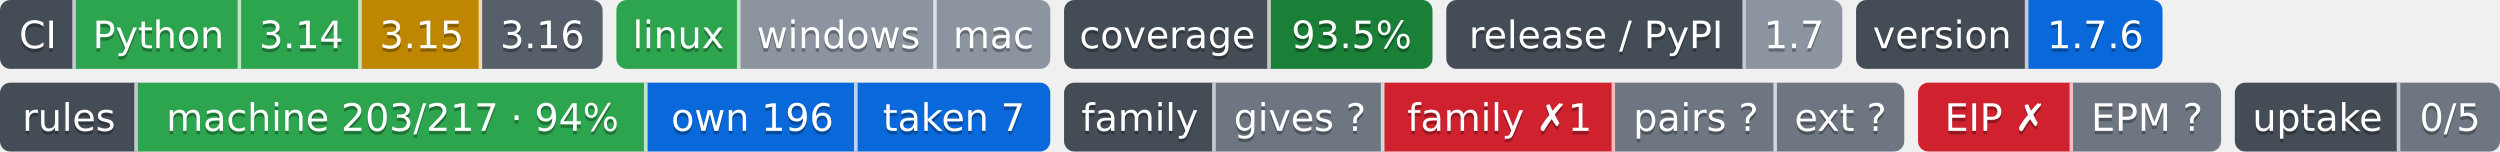
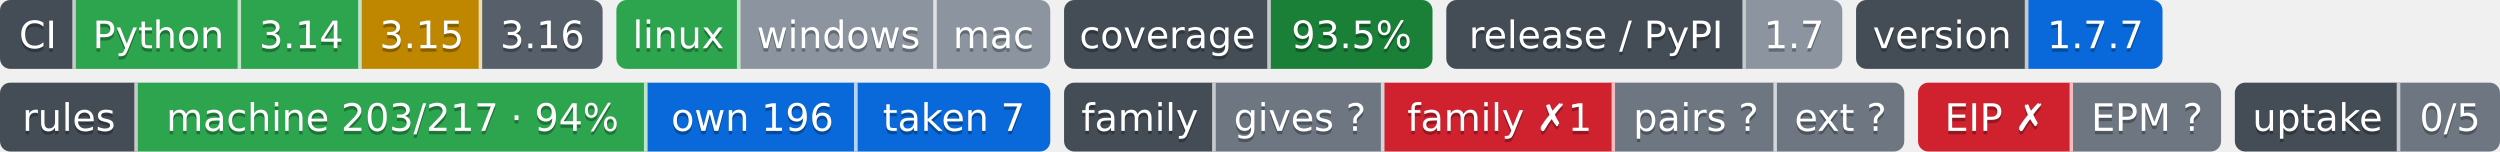
- <svg xmlns="http://www.w3.org/2000/svg" width="726" height="44" role="img" aria-label="Python: CI пройден; 3.14: CI пройден; 3.15: проектом не проверяется — версия лесенки семьи; 3.16: сборки для CI ещё нет; linux: CI пройден; windows: проверка не проводилась; mac: проверка не проводилась; 93.5%: покрытие 93.5%; 1.7: выпуск v1.7.0, на PyPI не публикуется; 1.7.6: версия 1.7.6; machine 203/217 · 94%: правил каталога держится механизмом; own 196: механизм свой; taken 7: механизм взят у другого проекта; gives ?: манифеста нет — проект не издатель; family ✗1: behind; pairs ?: парных связей не объявлено; ext ?: фактов нет: .github/badges/facts.json не прочитан; EIP ✗: export: 1.7 → 1.8; EPM ?: свой: состояние отдачи; 0/5: перешли на EPM: никто; не прочитано у 5">
-   <clipPath id="z5a93fcf70">
+ <svg xmlns="http://www.w3.org/2000/svg" width="726" height="44" role="img" aria-label="Python: CI пройден; 3.14: CI пройден; 3.15: проектом не проверяется — версия лесенки семьи; 3.16: сборки для CI ещё нет; linux: CI пройден; windows: проверка не проводилась; mac: проверка не проводилась; 93.5%: покрытие 93.5%; 1.7: выпуск v1.7.0, на PyPI не публикуется; 1.7.7: версия 1.7.7; machine 203/217 · 94%: правил каталога держится механизмом; own 196: механизм свой; taken 7: механизм взят у другого проекта; gives ?: манифеста нет — проект не издатель; family ✗1: behind; pairs ?: парных связей не объявлено; ext ?: фактов нет: .github/badges/facts.json не прочитан; EIP ✗: export: 1.7 → 1.8; EPM ?: свой: состояние отдачи; 0/5: перешли на EPM: никто; не прочитано у 5">
+   <clipPath id="z10c9a0520">
    <rect width="175" height="20" rx="3" x="0" />
  </clipPath>
-   <clipPath id="z5a93fcf71">
+   <clipPath id="z10c9a0521">
    <rect width="126" height="20" rx="3" x="179" />
  </clipPath>
-   <clipPath id="z5a93fcf72">
+   <clipPath id="z10c9a0522">
    <rect width="107" height="20" rx="3" x="309" />
  </clipPath>
-   <clipPath id="z5a93fcf73">
+   <clipPath id="z10c9a0523">
    <rect width="115" height="20" rx="3" x="420" />
  </clipPath>
-   <clipPath id="z5a93fcf74">
+   <clipPath id="z10c9a0524">
    <rect width="89" height="20" rx="3" x="539" />
  </clipPath>
  <g>
-     <rect x="0" width="22" height="20" fill="#444d56" clip-path="url(#z5a93fcf70)" />
-     <rect x="22" width="48" height="20" fill="#2da44e" clip-path="url(#z5a93fcf70)" />
-     <rect x="70" width="35" height="20" fill="#2da44e" clip-path="url(#z5a93fcf70)" />
-     <rect x="105" width="35" height="20" fill="#bf8700" clip-path="url(#z5a93fcf70)" />
-     <rect x="140" width="35" height="20" fill="#57606a" clip-path="url(#z5a93fcf70)" />
-     <rect x="179" width="36" height="20" fill="#2da44e" clip-path="url(#z5a93fcf71)" />
-     <rect x="215" width="57" height="20" fill="#8c959f" clip-path="url(#z5a93fcf71)" />
-     <rect x="272" width="33" height="20" fill="#8c959f" clip-path="url(#z5a93fcf71)" />
-     <rect x="309" width="60" height="20" fill="#444d56" clip-path="url(#z5a93fcf72)" />
-     <rect x="369" width="47" height="20" fill="#1a7f37" clip-path="url(#z5a93fcf72)" />
-     <rect x="420" width="87" height="20" fill="#444d56" clip-path="url(#z5a93fcf73)" />
-     <rect x="507" width="28" height="20" fill="#8c959f" clip-path="url(#z5a93fcf73)" />
-     <rect x="539" width="50" height="20" fill="#444d56" clip-path="url(#z5a93fcf74)" />
-     <rect x="589" width="39" height="20" fill="#0969da" clip-path="url(#z5a93fcf74)" />
+     <rect x="0" width="22" height="20" fill="#444d56" clip-path="url(#z10c9a0520)" />
+     <rect x="22" width="48" height="20" fill="#2da44e" clip-path="url(#z10c9a0520)" />
+     <rect x="70" width="35" height="20" fill="#2da44e" clip-path="url(#z10c9a0520)" />
+     <rect x="105" width="35" height="20" fill="#bf8700" clip-path="url(#z10c9a0520)" />
+     <rect x="140" width="35" height="20" fill="#57606a" clip-path="url(#z10c9a0520)" />
+     <rect x="179" width="36" height="20" fill="#2da44e" clip-path="url(#z10c9a0521)" />
+     <rect x="215" width="57" height="20" fill="#8c959f" clip-path="url(#z10c9a0521)" />
+     <rect x="272" width="33" height="20" fill="#8c959f" clip-path="url(#z10c9a0521)" />
+     <rect x="309" width="60" height="20" fill="#444d56" clip-path="url(#z10c9a0522)" />
+     <rect x="369" width="47" height="20" fill="#1a7f37" clip-path="url(#z10c9a0522)" />
+     <rect x="420" width="87" height="20" fill="#444d56" clip-path="url(#z10c9a0523)" />
+     <rect x="507" width="28" height="20" fill="#8c959f" clip-path="url(#z10c9a0523)" />
+     <rect x="539" width="50" height="20" fill="#444d56" clip-path="url(#z10c9a0524)" />
+     <rect x="589" width="39" height="20" fill="#0969da" clip-path="url(#z10c9a0524)" />
    <rect x="21" width="1" height="20" fill="#fff" fill-opacity=".7" />
    <rect x="69" width="1" height="20" fill="#fff" fill-opacity=".7" />
    <rect x="104" width="1" height="20" fill="#fff" fill-opacity=".7" />
    <rect x="139" width="1" height="20" fill="#fff" fill-opacity=".7" />
    <rect x="214" width="1" height="20" fill="#fff" fill-opacity=".7" />
    <rect x="271" width="1" height="20" fill="#fff" fill-opacity=".7" />
    <rect x="368" width="1" height="20" fill="#fff" fill-opacity=".7" />
    <rect x="506" width="1" height="20" fill="#fff" fill-opacity=".7" />
    <rect x="588" width="1" height="20" fill="#fff" fill-opacity=".7" />
  </g>
  <g fill="#fff" text-anchor="middle" font-family="Verdana,Geneva,DejaVu Sans,sans-serif" font-size="11">
    <text x="11.0" y="15" fill="#010101" fill-opacity=".3">CI</text>
    <text x="11.0" y="14">CI</text>
    <text x="46.0" y="15" fill="#010101" fill-opacity=".3">Python</text>
    <text x="46.0" y="14">Python</text>
    <text x="87.5" y="15" fill="#010101" fill-opacity=".3">3.14</text>
    <text x="87.5" y="14">3.14</text>
    <text x="122.5" y="15" fill="#010101" fill-opacity=".3">3.15</text>
    <text x="122.5" y="14">3.15</text>
    <text x="157.5" y="15" fill="#010101" fill-opacity=".3">3.16</text>
    <text x="157.5" y="14">3.16</text>
    <text x="197.0" y="15" fill="#010101" fill-opacity=".3">linux</text>
    <text x="197.0" y="14">linux</text>
    <text x="243.5" y="15" fill="#010101" fill-opacity=".3">windows</text>
    <text x="243.5" y="14">windows</text>
    <text x="288.5" y="15" fill="#010101" fill-opacity=".3">mac</text>
    <text x="288.5" y="14">mac</text>
    <text x="339.0" y="15" fill="#010101" fill-opacity=".3">coverage</text>
    <text x="339.0" y="14">coverage</text>
    <text x="392.5" y="15" fill="#010101" fill-opacity=".3">93.5%</text>
    <text x="392.5" y="14">93.5%</text>
    <text x="463.5" y="15" fill="#010101" fill-opacity=".3">release / PyPI</text>
    <text x="463.5" y="14">release / PyPI</text>
    <text x="521.0" y="15" fill="#010101" fill-opacity=".3">1.7</text>
    <text x="521.0" y="14">1.7</text>
    <text x="564.0" y="15" fill="#010101" fill-opacity=".3">version</text>
    <text x="564.0" y="14">version</text>
-     <text x="608.5" y="15" fill="#010101" fill-opacity=".3">1.7.6</text>
-     <text x="608.5" y="14">1.7.6</text>
+     <text x="608.5" y="15" fill="#010101" fill-opacity=".3">1.7.7</text>
+     <text x="608.5" y="14">1.7.7</text>
  </g>
  <clipPath id="zc4f540cc0">
    <rect y="24" width="305" height="20" rx="3" x="0" />
  </clipPath>
  <clipPath id="zc4f540cc1">
    <rect y="24" width="244" height="20" rx="3" x="309" />
  </clipPath>
  <clipPath id="zc4f540cc2">
    <rect y="24" width="88" height="20" rx="3" x="557" />
  </clipPath>
  <clipPath id="zc4f540cc3">
    <rect y="24" width="77" height="20" rx="3" x="649" />
  </clipPath>
  <g>
    <rect x="0" y="24" width="40" height="20" fill="#444d56" clip-path="url(#zc4f540cc0)" />
    <rect x="40" y="24" width="148" height="20" fill="#2da44e" clip-path="url(#zc4f540cc0)" />
    <rect x="188" y="24" width="61" height="20" fill="#0969da" clip-path="url(#zc4f540cc0)" />
    <rect x="249" y="24" width="56" height="20" fill="#0969da" clip-path="url(#zc4f540cc0)" />
    <rect x="309" y="24" width="44" height="20" fill="#444d56" clip-path="url(#zc4f540cc1)" />
    <rect x="353" y="24" width="49" height="20" fill="#6e7781" clip-path="url(#zc4f540cc1)" />
    <rect x="402" y="24" width="67" height="20" fill="#cf222e" clip-path="url(#zc4f540cc1)" />
    <rect x="469" y="24" width="47" height="20" fill="#6e7781" clip-path="url(#zc4f540cc1)" />
    <rect x="516" y="24" width="37" height="20" fill="#6e7781" clip-path="url(#zc4f540cc1)" />
    <rect x="557" y="24" width="45" height="20" fill="#cf222e" clip-path="url(#zc4f540cc2)" />
    <rect x="602" y="24" width="43" height="20" fill="#6e7781" clip-path="url(#zc4f540cc2)" />
    <rect x="649" y="24" width="48" height="20" fill="#444d56" clip-path="url(#zc4f540cc3)" />
    <rect x="697" y="24" width="29" height="20" fill="#6e7781" clip-path="url(#zc4f540cc3)" />
    <rect x="39" y="24" width="1" height="20" fill="#fff" fill-opacity=".7" />
    <rect x="187" y="24" width="1" height="20" fill="#fff" fill-opacity=".7" />
    <rect x="248" y="24" width="1" height="20" fill="#fff" fill-opacity=".7" />
    <rect x="352" y="24" width="1" height="20" fill="#fff" fill-opacity=".7" />
    <rect x="401" y="24" width="1" height="20" fill="#fff" fill-opacity=".7" />
    <rect x="468" y="24" width="1" height="20" fill="#fff" fill-opacity=".7" />
    <rect x="515" y="24" width="1" height="20" fill="#fff" fill-opacity=".7" />
    <rect x="601" y="24" width="1" height="20" fill="#fff" fill-opacity=".7" />
    <rect x="696" y="24" width="1" height="20" fill="#fff" fill-opacity=".7" />
  </g>
  <g fill="#fff" text-anchor="middle" font-family="Verdana,Geneva,DejaVu Sans,sans-serif" font-size="11">
    <text x="20.0" y="39" fill="#010101" fill-opacity=".3">rules</text>
    <text x="20.0" y="38">rules</text>
    <text x="114.0" y="39" fill="#010101" fill-opacity=".3">machine 203/217 · 94%</text>
    <text x="114.0" y="38">machine 203/217 · 94%</text>
    <text x="218.5" y="39" fill="#010101" fill-opacity=".3">own 196</text>
    <text x="218.5" y="38">own 196</text>
    <text x="277.0" y="39" fill="#010101" fill-opacity=".3">taken 7</text>
    <text x="277.0" y="38">taken 7</text>
    <text x="331.0" y="39" fill="#010101" fill-opacity=".3">family</text>
    <text x="331.0" y="38">family</text>
    <text x="377.5" y="39" fill="#010101" fill-opacity=".3">gives ?</text>
    <text x="377.5" y="38">gives ?</text>
    <text x="435.5" y="39" fill="#010101" fill-opacity=".3">family ✗1</text>
    <text x="435.5" y="38">family ✗1</text>
    <text x="492.5" y="39" fill="#010101" fill-opacity=".3">pairs ?</text>
    <text x="492.5" y="38">pairs ?</text>
    <text x="534.5" y="39" fill="#010101" fill-opacity=".3">ext ?</text>
    <text x="534.5" y="38">ext ?</text>
    <text x="579.5" y="39" fill="#010101" fill-opacity=".3">EIP ✗</text>
    <text x="579.5" y="38">EIP ✗</text>
    <text x="623.5" y="39" fill="#010101" fill-opacity=".3">EPM ?</text>
    <text x="623.5" y="38">EPM ?</text>
    <text x="673.0" y="39" fill="#010101" fill-opacity=".3">uptake</text>
    <text x="673.0" y="38">uptake</text>
    <text x="711.5" y="39" fill="#010101" fill-opacity=".3">0/5</text>
    <text x="711.5" y="38">0/5</text>
  </g>
</svg>
